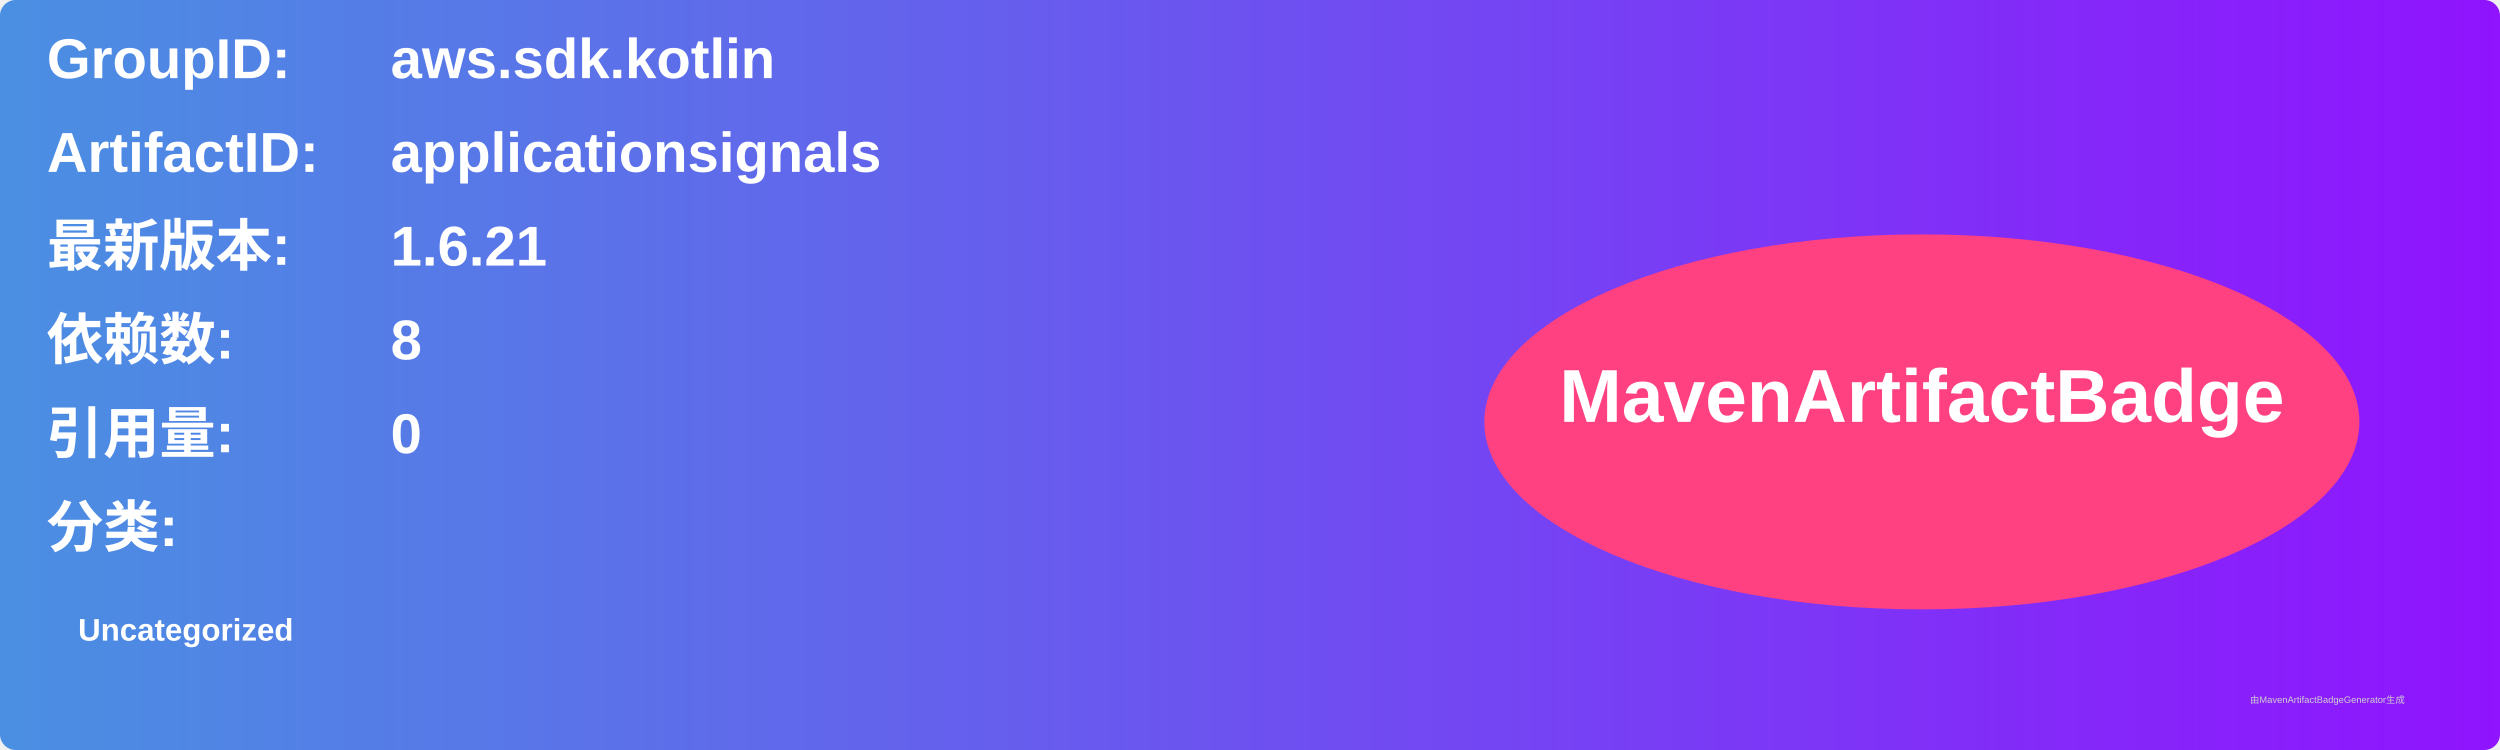
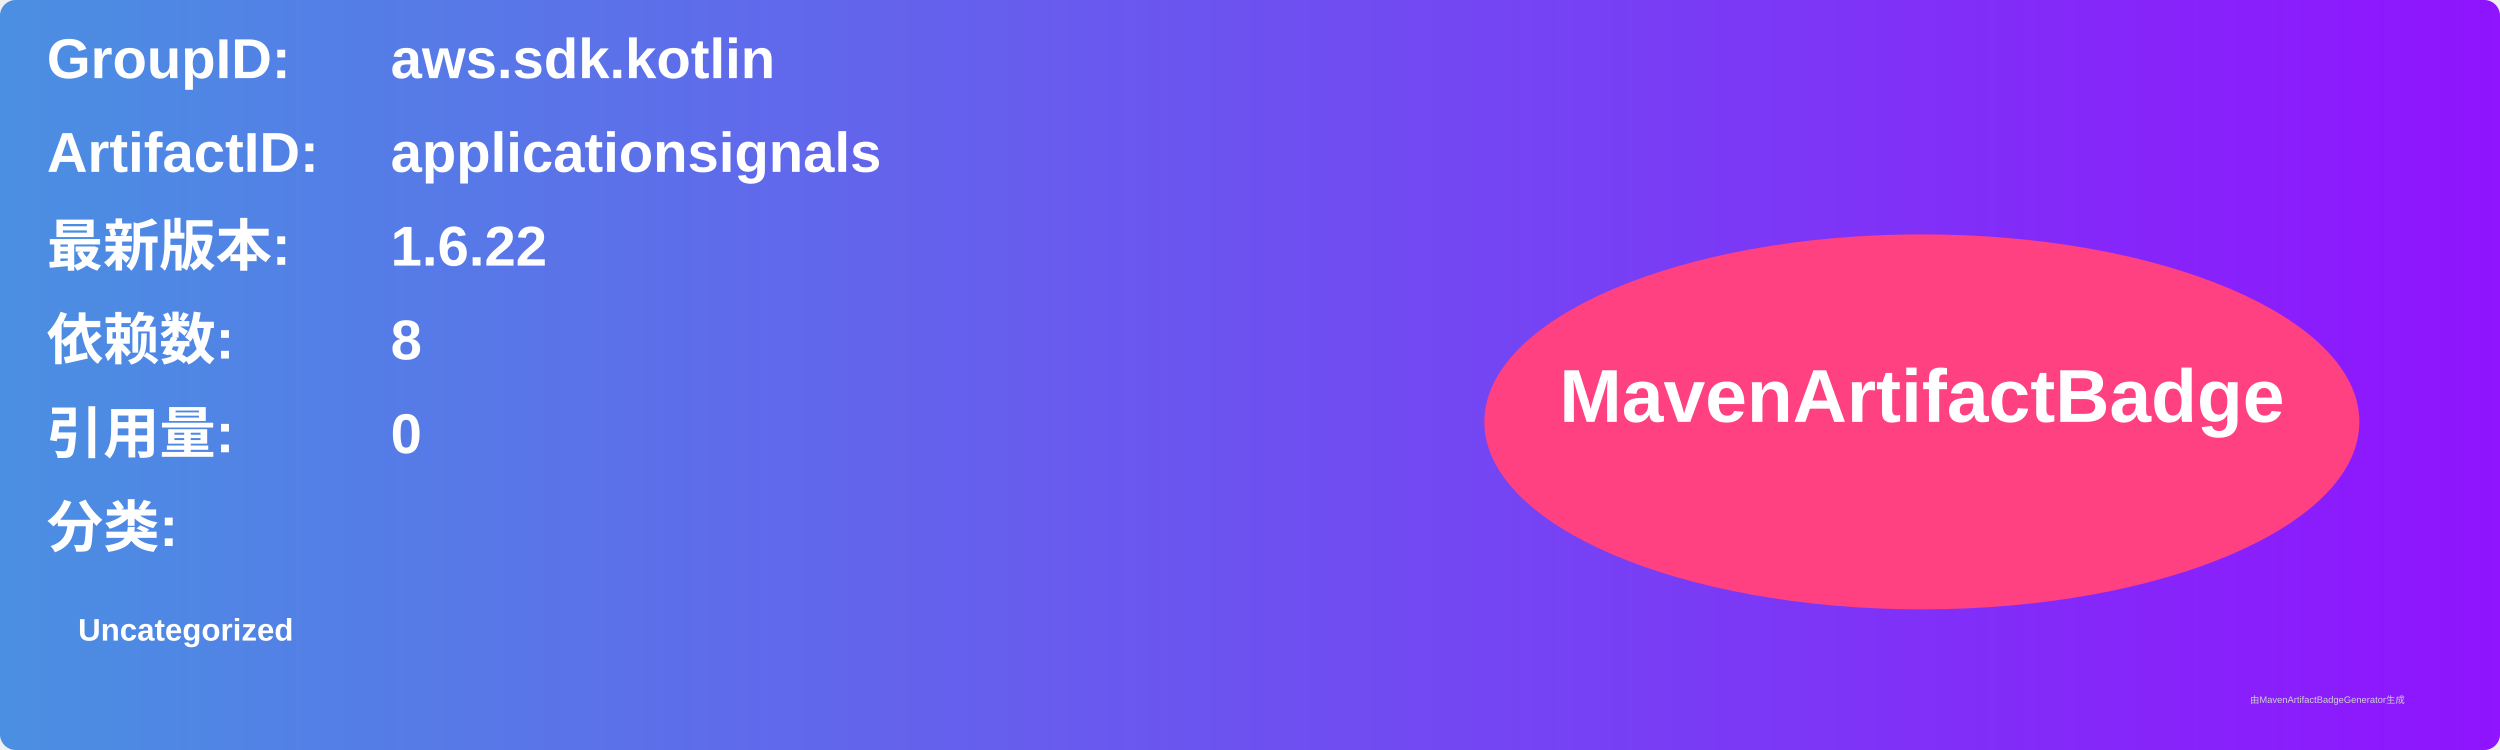
<svg xmlns="http://www.w3.org/2000/svg" width="800" height="240" viewBox="0 0 800 240">
  <linearGradient id="grad" x1="0%" y1="0%" x2="100%" y2="0%">
    <stop offset="0%" stop-color="#4a90e2" />
    <stop offset="100%" stop-color="#9013fe" />
  </linearGradient>
  <rect width="100%" height="100%" rx="5" ry="5" fill="url(#grad)" />
  <g transform="translate(15, 15)">
    <text x="0" y="10" font-family="Arial" font-size="18" fill="white" font-weight="bold" width="260">GroupID:</text>
    <text x="110" y="10" font-family="Arial" font-size="18" fill="white" font-weight="bold" width="460">aws.sdk.kotlin</text>
    <text x="0" y="40" font-family="Arial" font-size="18" fill="white" font-weight="bold" width="260">ArtifactID:</text>
    <text x="110" y="40" font-family="Arial" font-size="18" fill="white" font-weight="bold" width="460">applicationsignals</text>
    <text x="0" y="70" font-family="Arial" font-size="18" fill="white" font-weight="bold">最新版本:</text>
    <text x="110" y="70" font-family="Arial" font-size="18" fill="white" font-weight="bold">
-       <tspan font-weight="bold">1.6.21</tspan>
+       <tspan font-weight="bold">1.6.22</tspan>
    </text>
    <text x="0" y="100" font-family="Arial" font-size="18" fill="white" font-weight="bold">依赖数: </text>
    <text x="110" y="100" font-family="Arial" font-size="18" fill="white">
      <tspan font-weight="bold">8</tspan>
    </text>
    <text x="0" y="130" font-family="Arial" font-size="18" fill="white" font-weight="bold">引用量: </text>
    <text x="110" y="130" font-family="Arial" font-size="18" fill="white">
      <tspan font-weight="bold">0</tspan>
    </text>
    <text x="0" y="160" font-family="Arial" font-size="18" fill="white" font-weight="bold">分类:</text>
    <text x="10" y="190" font-family="Arial" font-size="10" fill="white">
      <tspan font-weight="bold">Uncategorized</tspan>
    </text>
    <ellipse cx="600" cy="120" rx="140" ry="60" fill="#ff4081" />
    <text x="600" y="120" text-anchor="middle" font-family="Arial" font-size="24" fill="white" font-weight="bold">MavenArtifactBadge</text>
  </g>
  <text x="720" y="225" font-family="Arial" font-size="3" fill="#d0d0d0">由MavenArtifactBadgeGenerator生成</text>
</svg>
